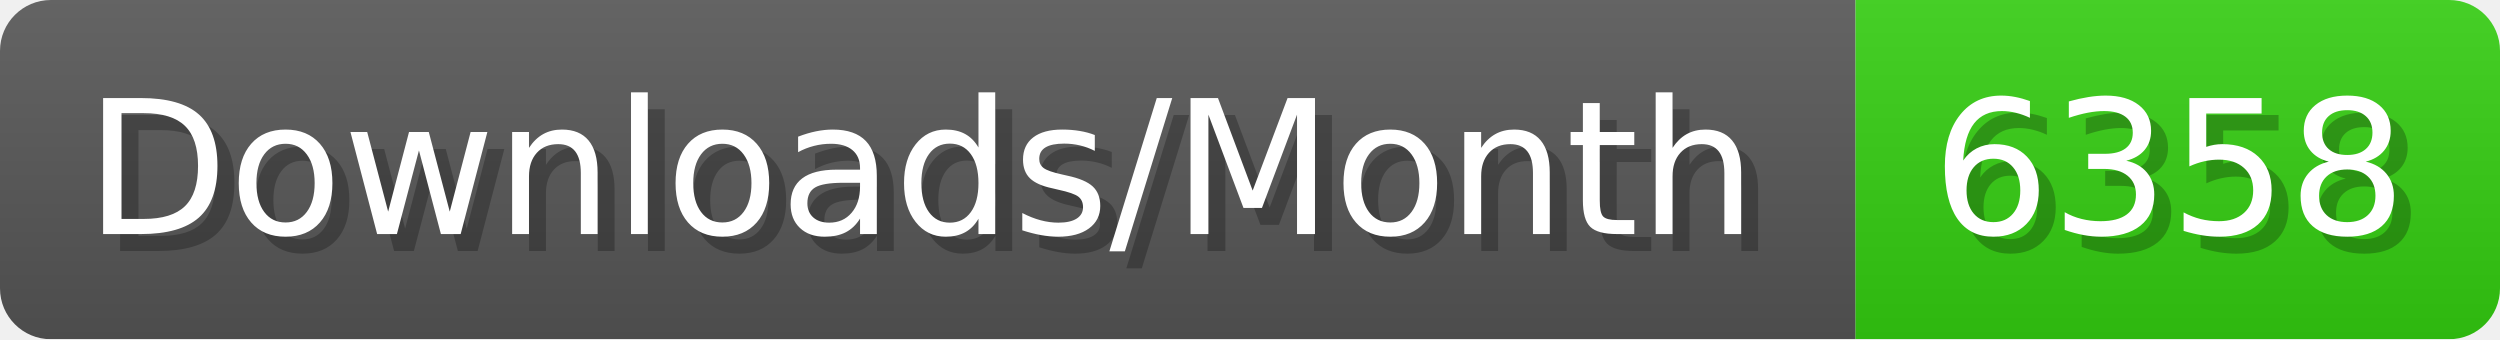
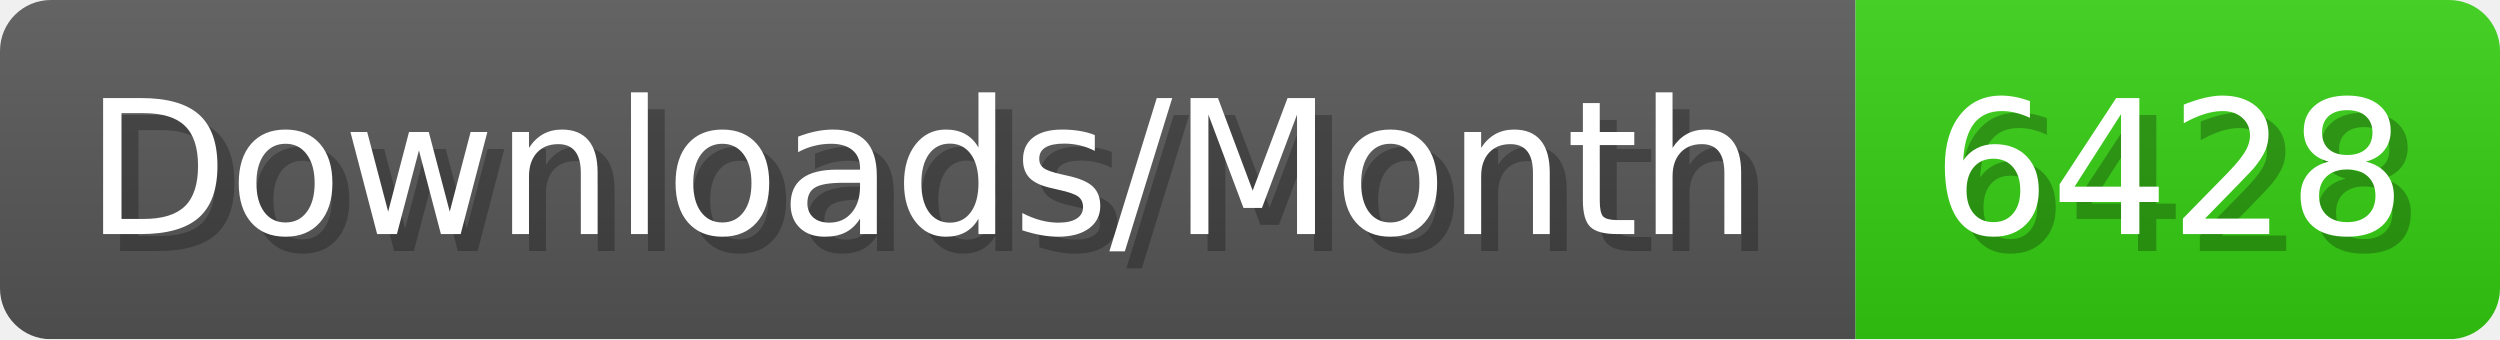
- <svg xmlns="http://www.w3.org/2000/svg" width="147.4" height="20" viewBox="0 0 1474 200" role="img" aria-label="Downloads/Month: 6358">
+ <svg xmlns="http://www.w3.org/2000/svg" width="147.4" height="20" viewBox="0 0 1474 200" role="img" aria-label="Downloads/Month: 6428">
  <linearGradient id="YlXUI" x2="0" y2="100%">
    <stop offset="0" stop-opacity=".1" stop-color="#EEE" />
    <stop offset="1" stop-opacity=".1" />
  </linearGradient>
  <mask id="JHhop">
    <rect width="1474" height="200" rx="30" fill="#FFF" />
  </mask>
  <g mask="url(#JHhop)">
    <rect width="1094" height="200" fill="#555" />
    <rect width="380" height="200" fill="#3C1" x="1094" />
    <rect width="1474" height="200" fill="url(#YlXUI)" />
  </g>
  <g aria-hidden="true" fill="#fff" text-anchor="start" font-family="Verdana,DejaVu Sans,sans-serif" font-size="110">
    <text x="60" y="148" textLength="994" fill="#000" opacity="0.25">Downloads/Month</text>
    <text x="50" y="138" textLength="994">Downloads/Month</text>
-     <text x="1149" y="148" textLength="280" fill="#000" opacity="0.25">6358</text>
-     <text x="1139" y="138" textLength="280">6358</text>
+     <text x="1149" y="148" textLength="280" fill="#000" opacity="0.25">6428</text>
+     <text x="1139" y="138" textLength="280">6428</text>
  </g>
</svg>
